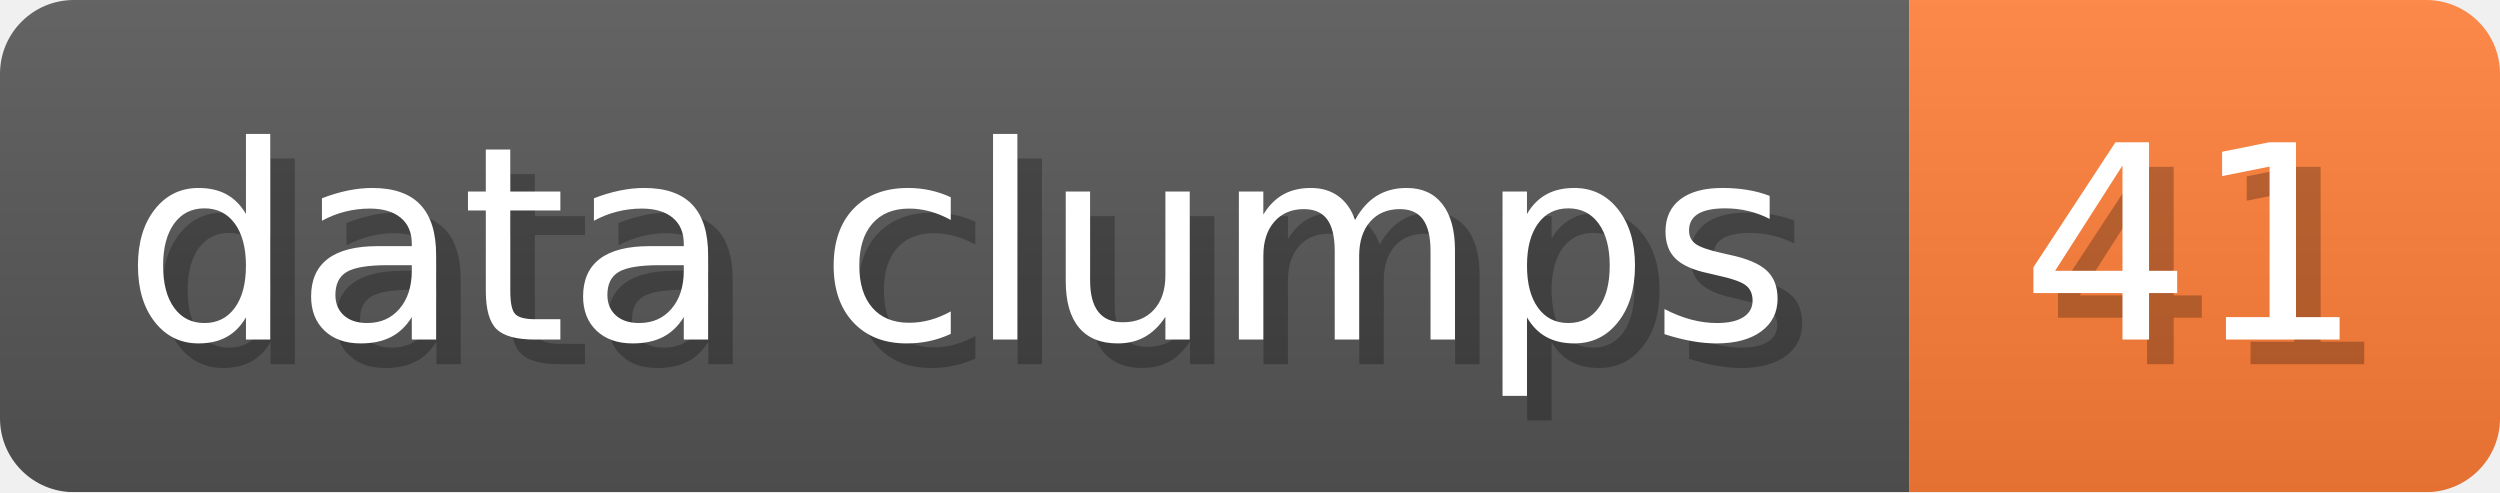
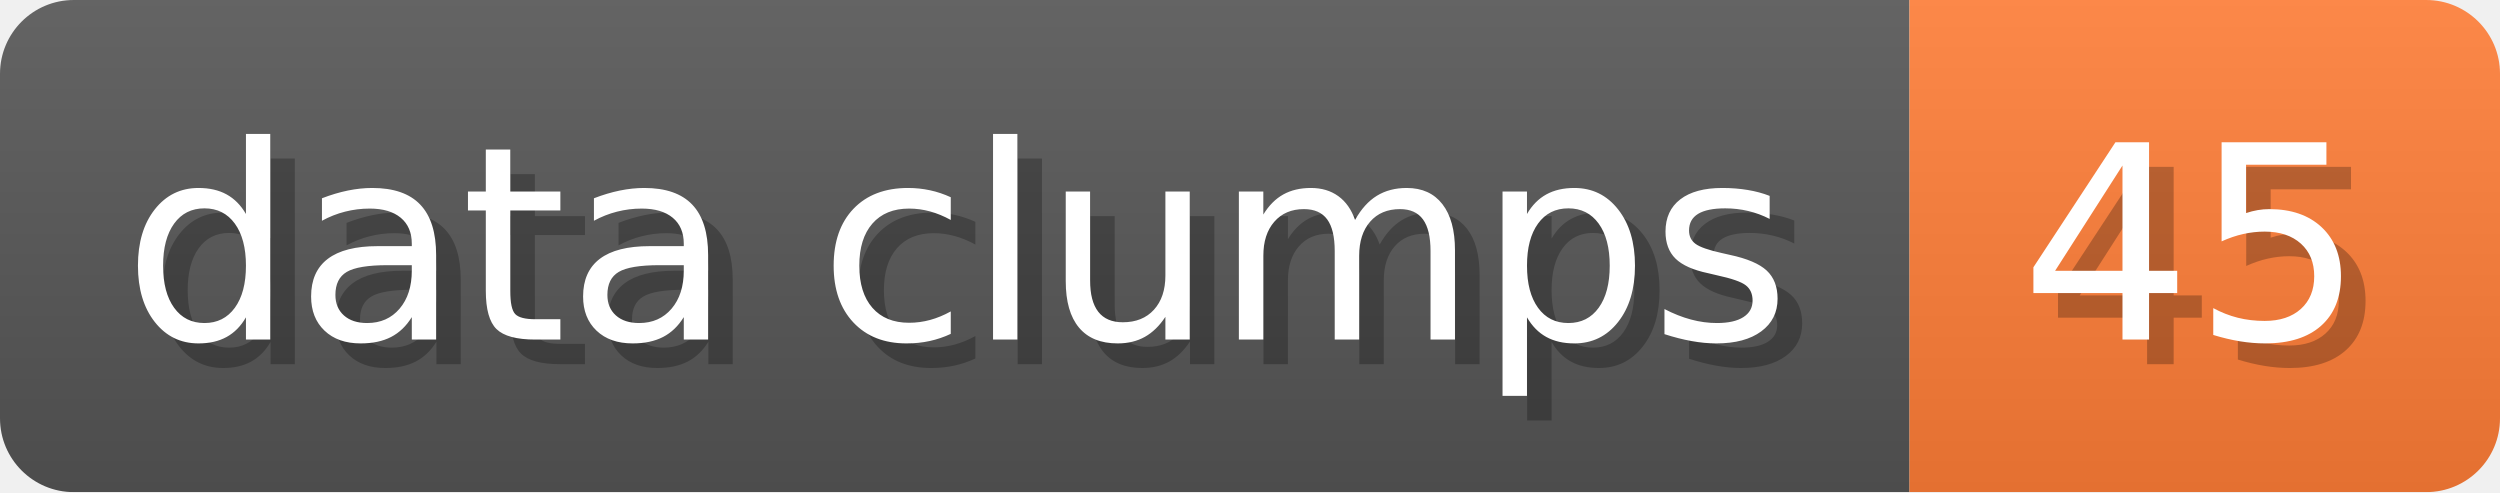
- <svg xmlns="http://www.w3.org/2000/svg" width="101.6" height="20" viewBox="0 0 1016 200" role="img" aria-label="data clumps: 41">
+ <svg xmlns="http://www.w3.org/2000/svg" width="101.6" height="20" viewBox="0 0 1016 200" role="img" aria-label="data clumps: 45">
  <linearGradient id="a" x2="0" y2="100%">
    <stop offset="0" stop-opacity=".1" stop-color="#EEE" />
    <stop offset="1" stop-opacity=".1" />
  </linearGradient>
  <mask id="m">
    <rect width="1016" height="200" rx="30" fill="#FFF" />
  </mask>
  <g mask="url(#m)">
    <rect width="776" height="200" fill="#555" />
    <rect width="240" height="200" fill="#FE7D37" x="776" />
    <rect width="1016" height="200" fill="url(#a)" />
  </g>
  <g aria-hidden="true" fill="#fff" text-anchor="start" font-family="Verdana,DejaVu Sans,sans-serif" font-size="110">
    <text x="60" y="148" textLength="676" fill="#000" opacity="0.25">data clumps</text>
    <text x="50" y="138" textLength="676">data clumps</text>
-     <text x="831" y="148" textLength="140" fill="#000" opacity="0.25">41</text>
-     <text x="821" y="138" textLength="140">41</text>
+     <text x="831" y="148" textLength="140" fill="#000" opacity="0.25">45</text>
+     <text x="821" y="138" textLength="140">45</text>
  </g>
</svg>
